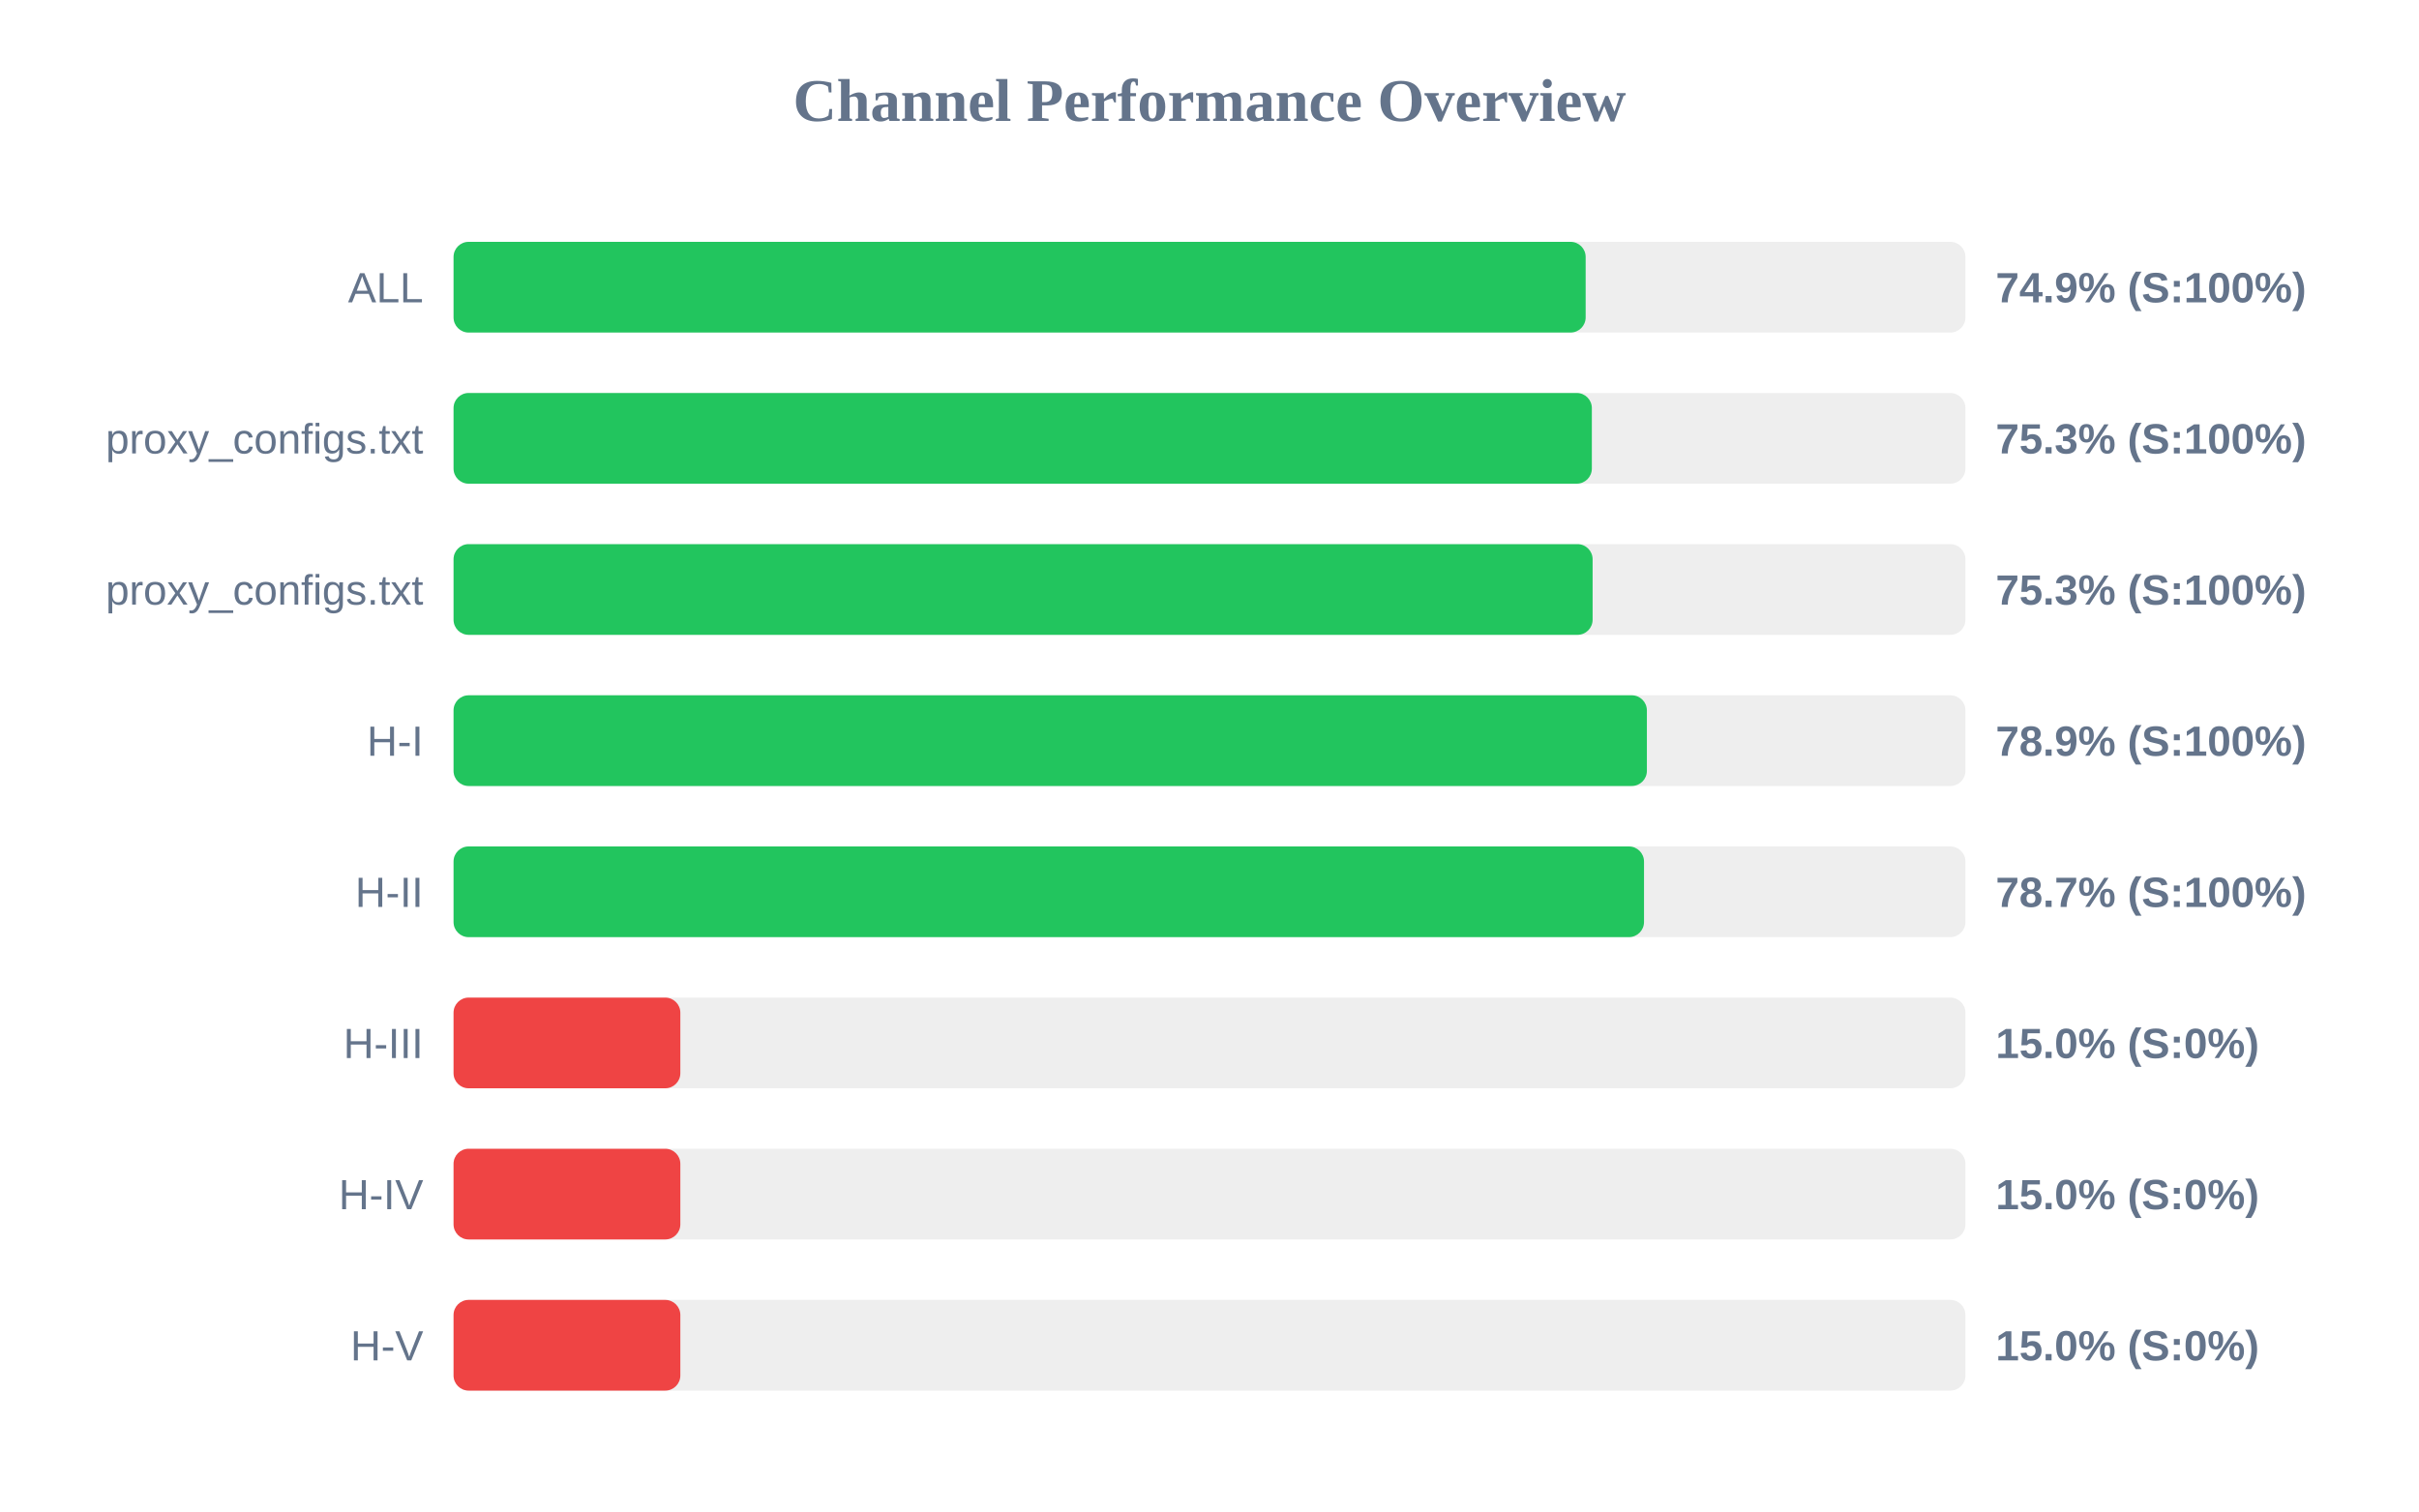
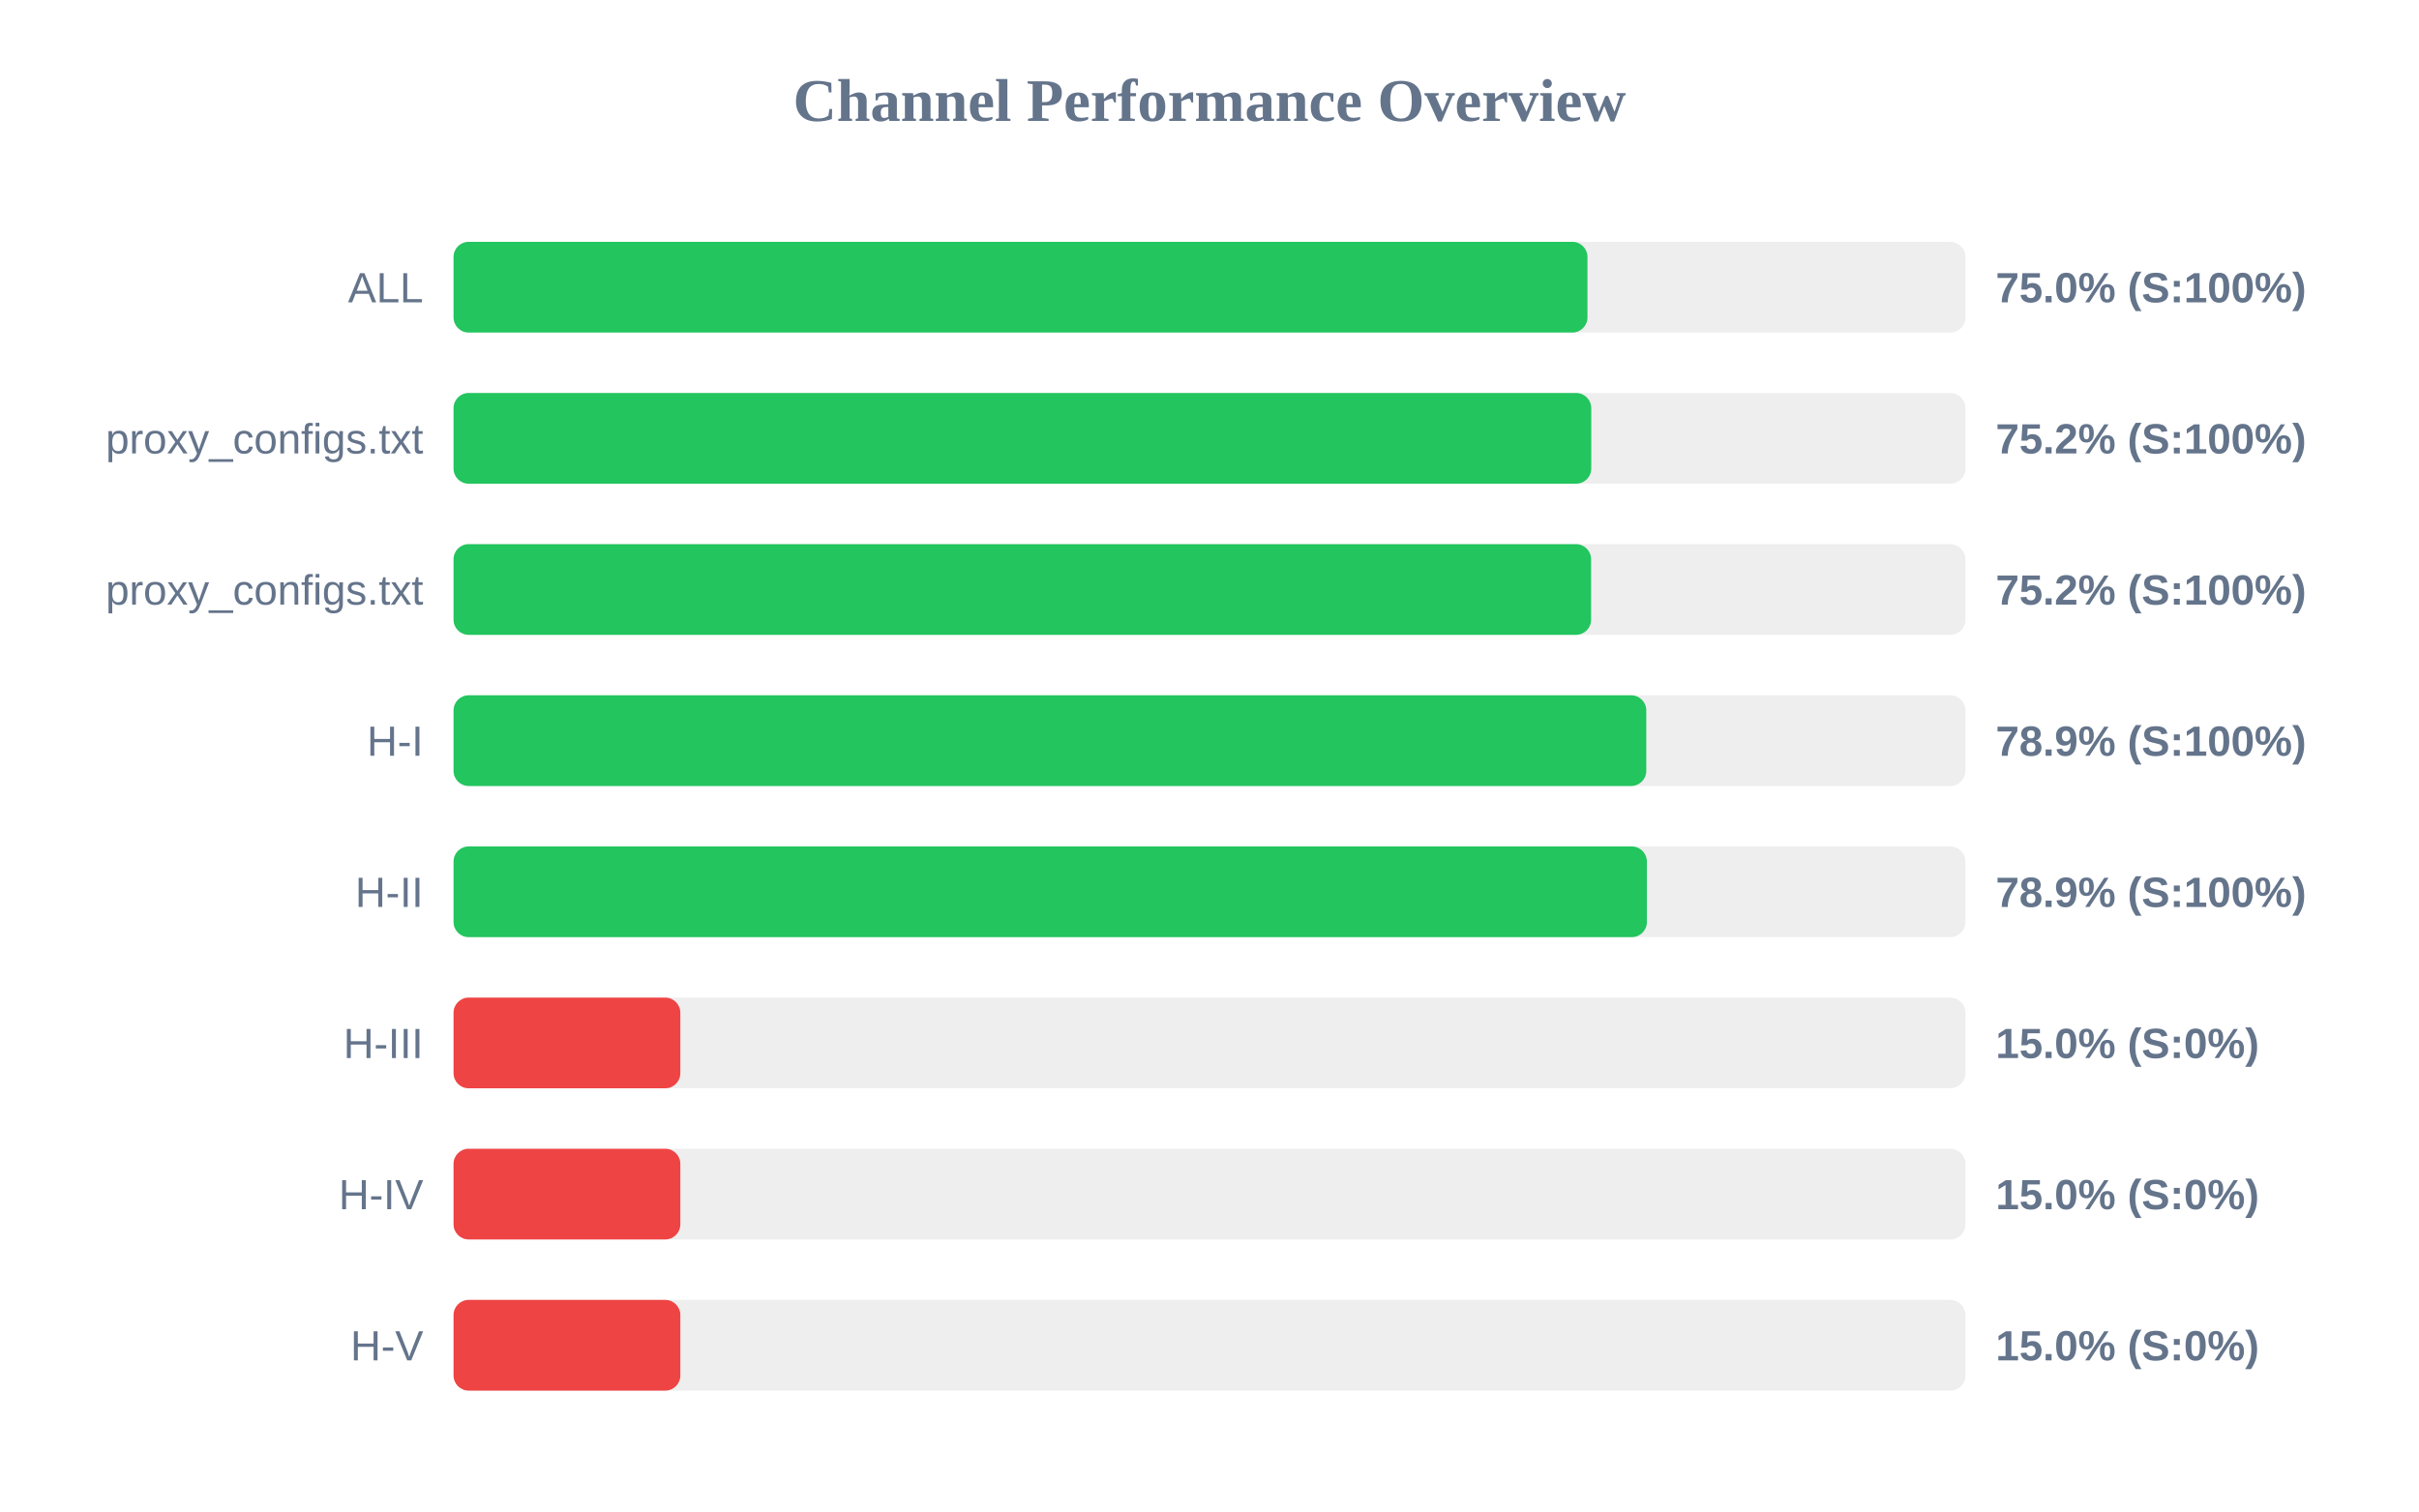
<svg xmlns="http://www.w3.org/2000/svg" width="800" height="500" version="1.1">
  <style>
        .row { font: 14px Arial; fill: #64748b; }
        .score { font: bold 14px Arial; fill: #64748b; }
    </style>
  <text x="400" y="40" text-anchor="middle" font-size="20px" font-weight="bold" fill="#64748b">Channel Performance Overview</text>
  <rect x="150" y="80" width="500" height="30" fill="#eee" rx="5" />
-   <rect x="150" y="80" width="374.4" height="30" fill="#22c55e" rx="5" />
+   <rect x="150" y="80" width="375.0" height="30" fill="#22c55e" rx="5" />
  <text x="140" y="100" text-anchor="end" class="row">ALL</text>
-   <text x="660" y="100" text-anchor="start" class="score">74.9% (S:100%)</text>
+   <text x="660" y="100" text-anchor="start" class="score">75.0% (S:100%)</text>
  <rect x="150" y="130" width="500" height="30" fill="#eee" rx="5" />
-   <rect x="150" y="130" width="376.45" height="30" fill="#22c55e" rx="5" />
+   <rect x="150" y="130" width="376.25" height="30" fill="#22c55e" rx="5" />
  <text x="140" y="150" text-anchor="end" class="row">proxy_configs.txt</text>
-   <text x="660" y="150" text-anchor="start" class="score">75.3% (S:100%)</text>
+   <text x="660" y="150" text-anchor="start" class="score">75.2% (S:100%)</text>
  <rect x="150" y="180" width="500" height="30" fill="#eee" rx="5" />
-   <rect x="150" y="180" width="376.7" height="30" fill="#22c55e" rx="5" />
+   <rect x="150" y="180" width="376.2" height="30" fill="#22c55e" rx="5" />
  <text x="140" y="200" text-anchor="end" class="row">proxy_configs.txt</text>
-   <text x="660" y="200" text-anchor="start" class="score">75.3% (S:100%)</text>
+   <text x="660" y="200" text-anchor="start" class="score">75.2% (S:100%)</text>
  <rect x="150" y="230" width="500" height="30" fill="#eee" rx="5" />
-   <rect x="150" y="230" width="394.65" height="30" fill="#22c55e" rx="5" />
+   <rect x="150" y="230" width="394.45" height="30" fill="#22c55e" rx="5" />
  <text x="140" y="250" text-anchor="end" class="row">H-I</text>
  <text x="660" y="250" text-anchor="start" class="score">78.9% (S:100%)</text>
  <rect x="150" y="280" width="500" height="30" fill="#eee" rx="5" />
-   <rect x="150" y="280" width="393.7" height="30" fill="#22c55e" rx="5" />
+   <rect x="150" y="280" width="394.65" height="30" fill="#22c55e" rx="5" />
  <text x="140" y="300" text-anchor="end" class="row">H-II</text>
-   <text x="660" y="300" text-anchor="start" class="score">78.7% (S:100%)</text>
+   <text x="660" y="300" text-anchor="start" class="score">78.9% (S:100%)</text>
  <rect x="150" y="330" width="500" height="30" fill="#eee" rx="5" />
  <rect x="150" y="330" width="75.0" height="30" fill="#ef4444" rx="5" />
  <text x="140" y="350" text-anchor="end" class="row">H-III</text>
  <text x="660" y="350" text-anchor="start" class="score">15.0% (S:0%)</text>
  <rect x="150" y="380" width="500" height="30" fill="#eee" rx="5" />
  <rect x="150" y="380" width="75.0" height="30" fill="#ef4444" rx="5" />
  <text x="140" y="400" text-anchor="end" class="row">H-IV</text>
  <text x="660" y="400" text-anchor="start" class="score">15.0% (S:0%)</text>
  <rect x="150" y="430" width="500" height="30" fill="#eee" rx="5" />
  <rect x="150" y="430" width="75.0" height="30" fill="#ef4444" rx="5" />
  <text x="140" y="450" text-anchor="end" class="row">H-V</text>
  <text x="660" y="450" text-anchor="start" class="score">15.0% (S:0%)</text>
</svg>
